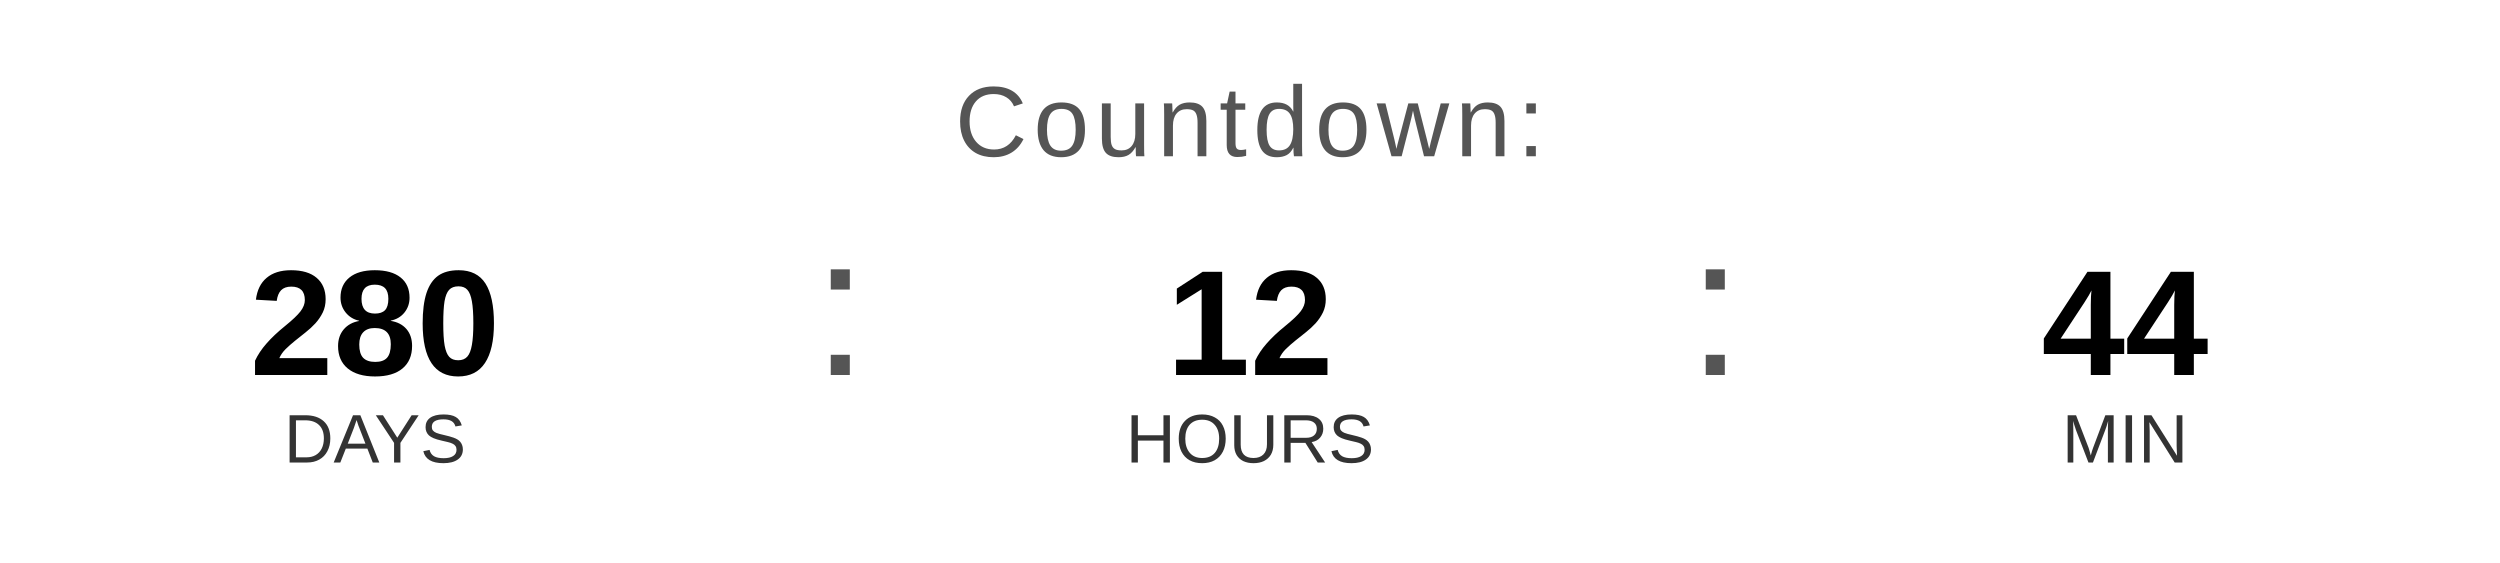
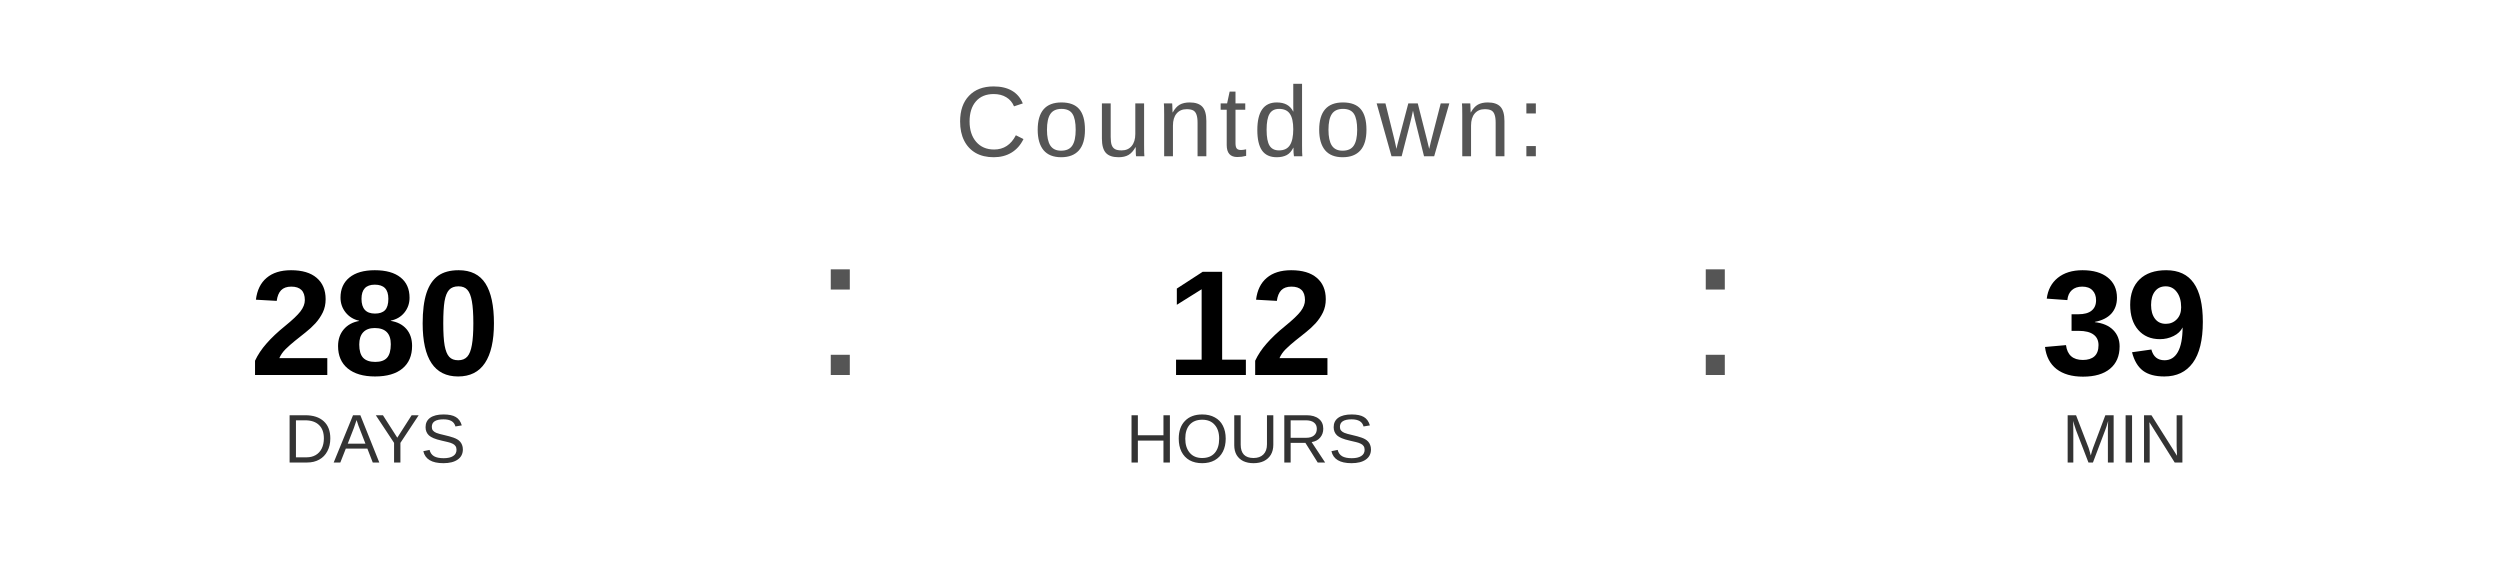
<svg xmlns="http://www.w3.org/2000/svg" width="400" height="90" viewBox="0 0 400 90">
  <text x="200" y="25" font-family="Arial, Helvetica, sans-serif" font-size="16" fill="#555555" text-anchor="middle" letter-spacing="1">
    Countdown:
  </text>
  <text x="60" y="60" font-family="Arial, Helvetica, sans-serif" font-size="24" font-weight="bold" fill="#000000" text-anchor="middle">280</text>
  <text x="60" y="74" font-family="Arial, Helvetica, sans-serif" font-size="11" fill="#333333" text-anchor="middle">DAYS</text>
  <text x="130" y="60" font-family="Arial, sans-serif" font-size="32" fill="#555555">:</text>
  <text x="200" y="60" font-family="Arial, Helvetica, sans-serif" font-size="24" font-weight="bold" fill="#000000" text-anchor="middle">12</text>
  <text x="200" y="74" font-family="Arial, Helvetica, sans-serif" font-size="11" fill="#333333" text-anchor="middle">HOURS</text>
  <text x="270" y="60" font-family="Arial, sans-serif" font-size="32" fill="#555555">:</text>
-   <text x="340" y="60" font-family="Arial, Helvetica, sans-serif" font-size="24" font-weight="bold" fill="#000000" text-anchor="middle">44</text>
+   <text x="340" y="60" font-family="Arial, Helvetica, sans-serif" font-size="24" font-weight="bold" fill="#000000" text-anchor="middle">39</text>
  <text x="340" y="74" font-family="Arial, Helvetica, sans-serif" font-size="11" fill="#333333" text-anchor="middle">MIN</text>
</svg>
